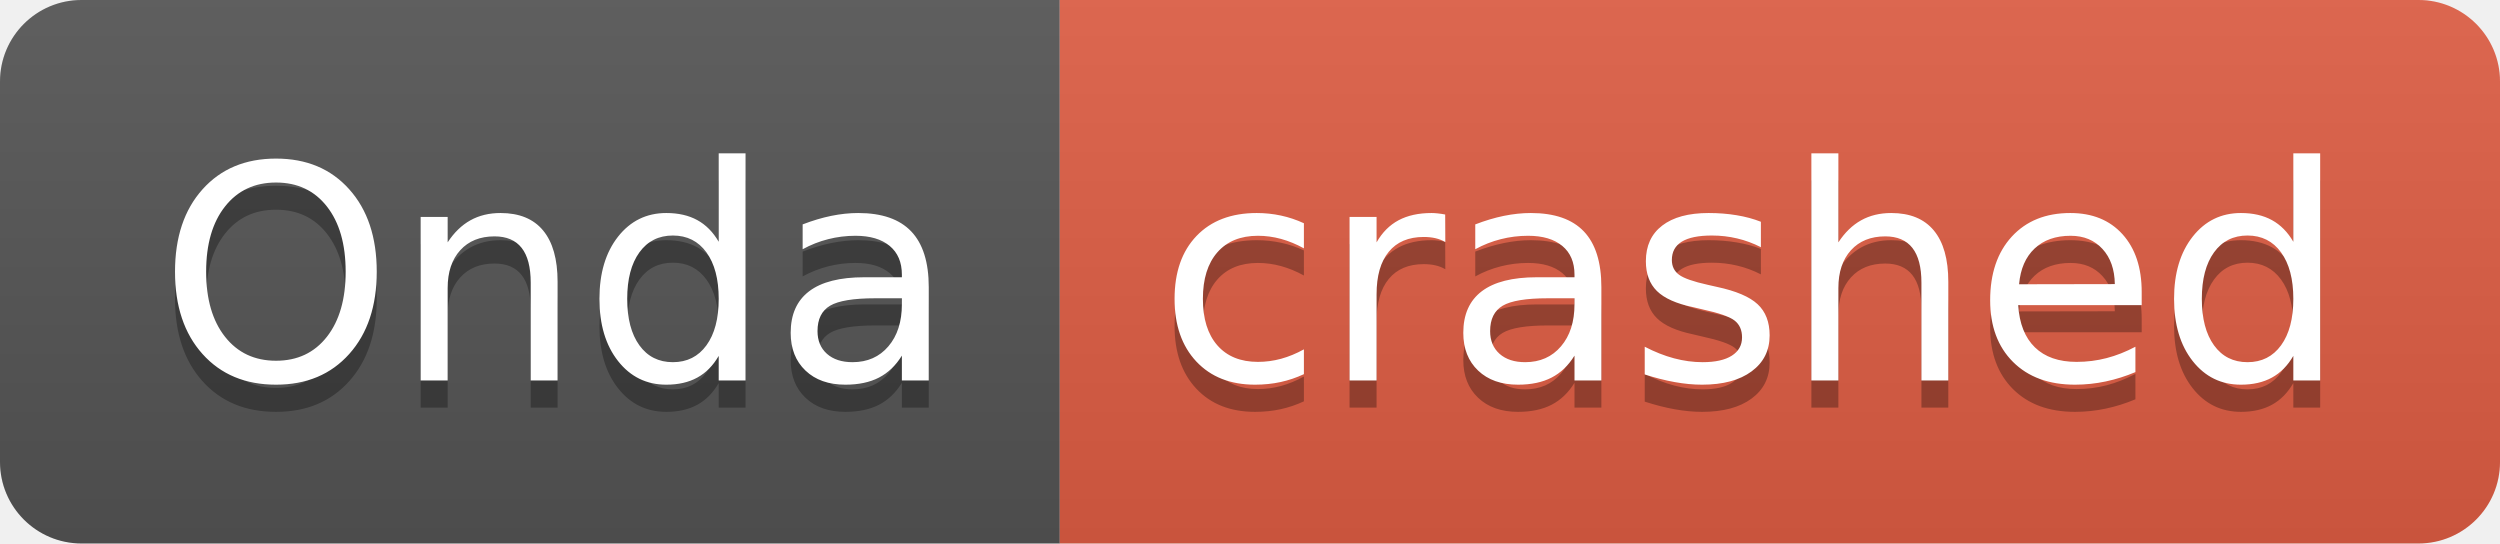
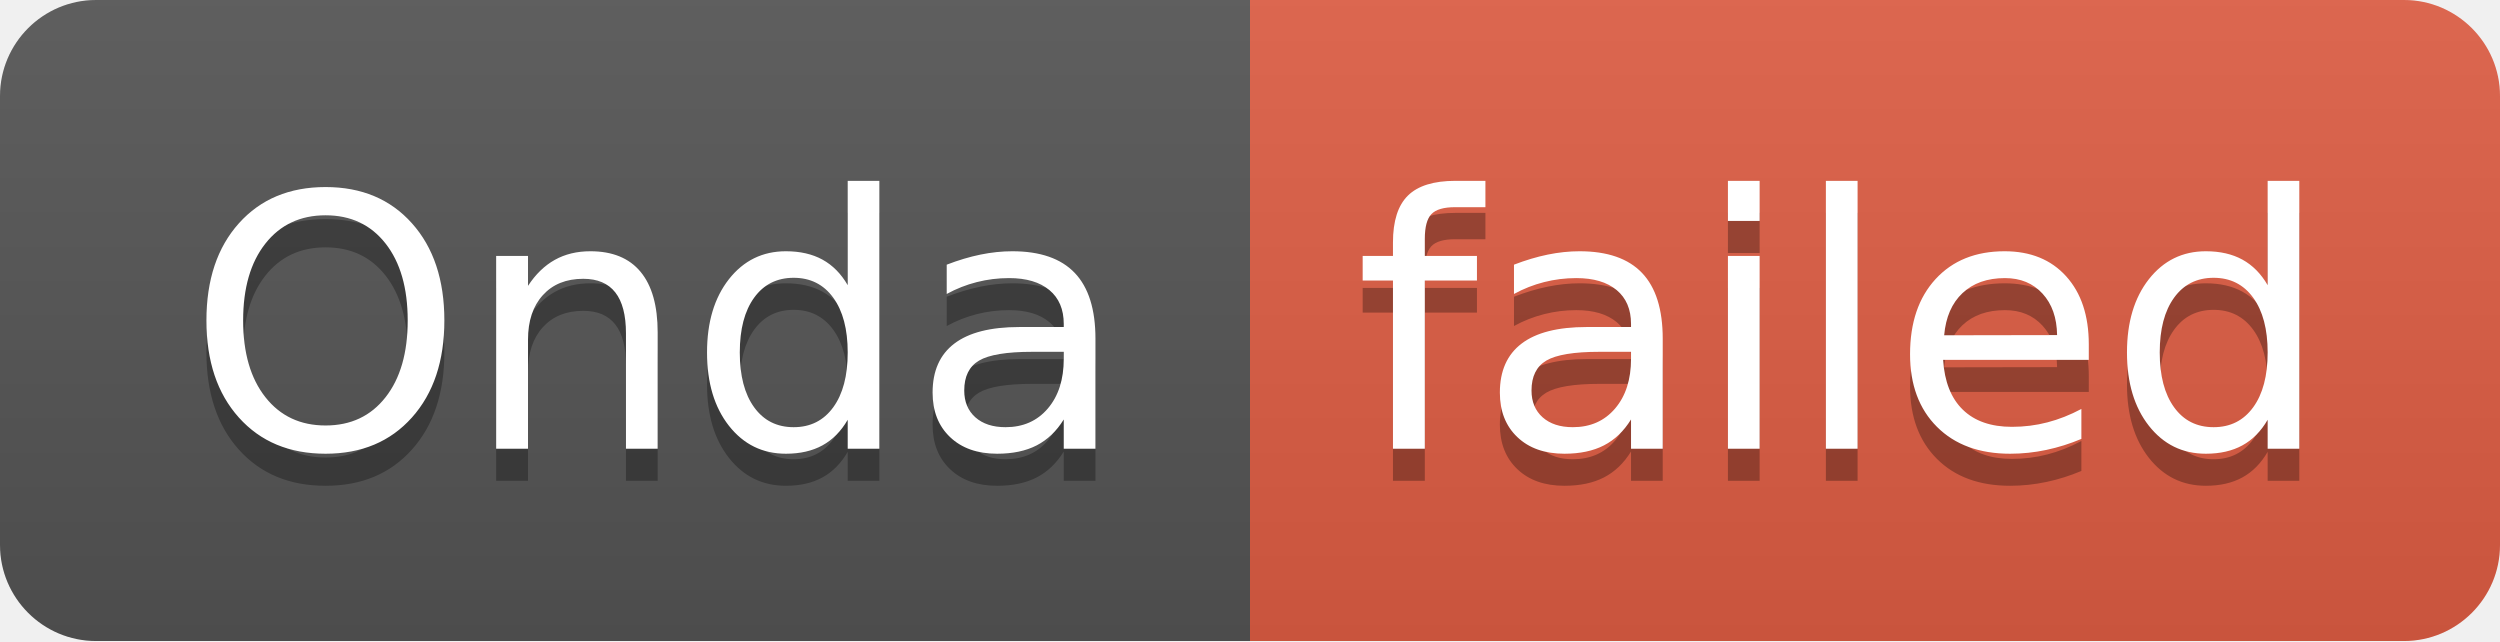
- <svg xmlns="http://www.w3.org/2000/svg" width="92" height="20" role="img" aria-label="Onda: crashed">
+ <svg xmlns="http://www.w3.org/2000/svg" width="78" height="20" role="img" aria-label="Onda: failed">
  <linearGradient id="s" x2="0" y2="100%">
    <stop offset="0" stop-color="#bbb" stop-opacity=".1" />
    <stop offset="1" stop-opacity=".1" />
  </linearGradient>
  <clipPath id="r">
-     <rect width="92" height="20" rx="3" fill="#fff" />
+     <rect width="78" height="20" rx="3" fill="#fff" />
  </clipPath>
  <g clip-path="url(#r)">
    <rect width="39" height="20" fill="#555" />
-     <rect x="39" width="53" height="20" fill="#e05d44" />
-     <rect width="92" height="20" fill="url(#s)" />
+     <rect x="39" width="39" height="20" fill="#e05d44" />
+     <rect width="78" height="20" fill="url(#s)" />
  </g>
  <g fill="#fff" text-anchor="middle" font-family="Verdana,Geneva,DejaVu Sans,sans-serif" text-rendering="geometricPrecision" font-size="110">
    <text aria-hidden="true" x="205" y="150" fill="#010101" fill-opacity=".3" transform="scale(.1)" textLength="290">Onda</text>
    <text x="205" y="140" transform="scale(.1)" fill="#fff" textLength="290">Onda</text>
-     <text aria-hidden="true" x="645" y="150" fill="#010101" fill-opacity=".3" transform="scale(.1)" textLength="430">crashed</text>
-     <text x="645" y="140" transform="scale(.1)" fill="#fff" textLength="430">crashed</text>
+     <text aria-hidden="true" x="575" y="150" fill="#010101" fill-opacity=".3" transform="scale(.1)" textLength="290">failed</text>
+     <text x="575" y="140" transform="scale(.1)" fill="#fff" textLength="290">failed</text>
  </g>
</svg>
